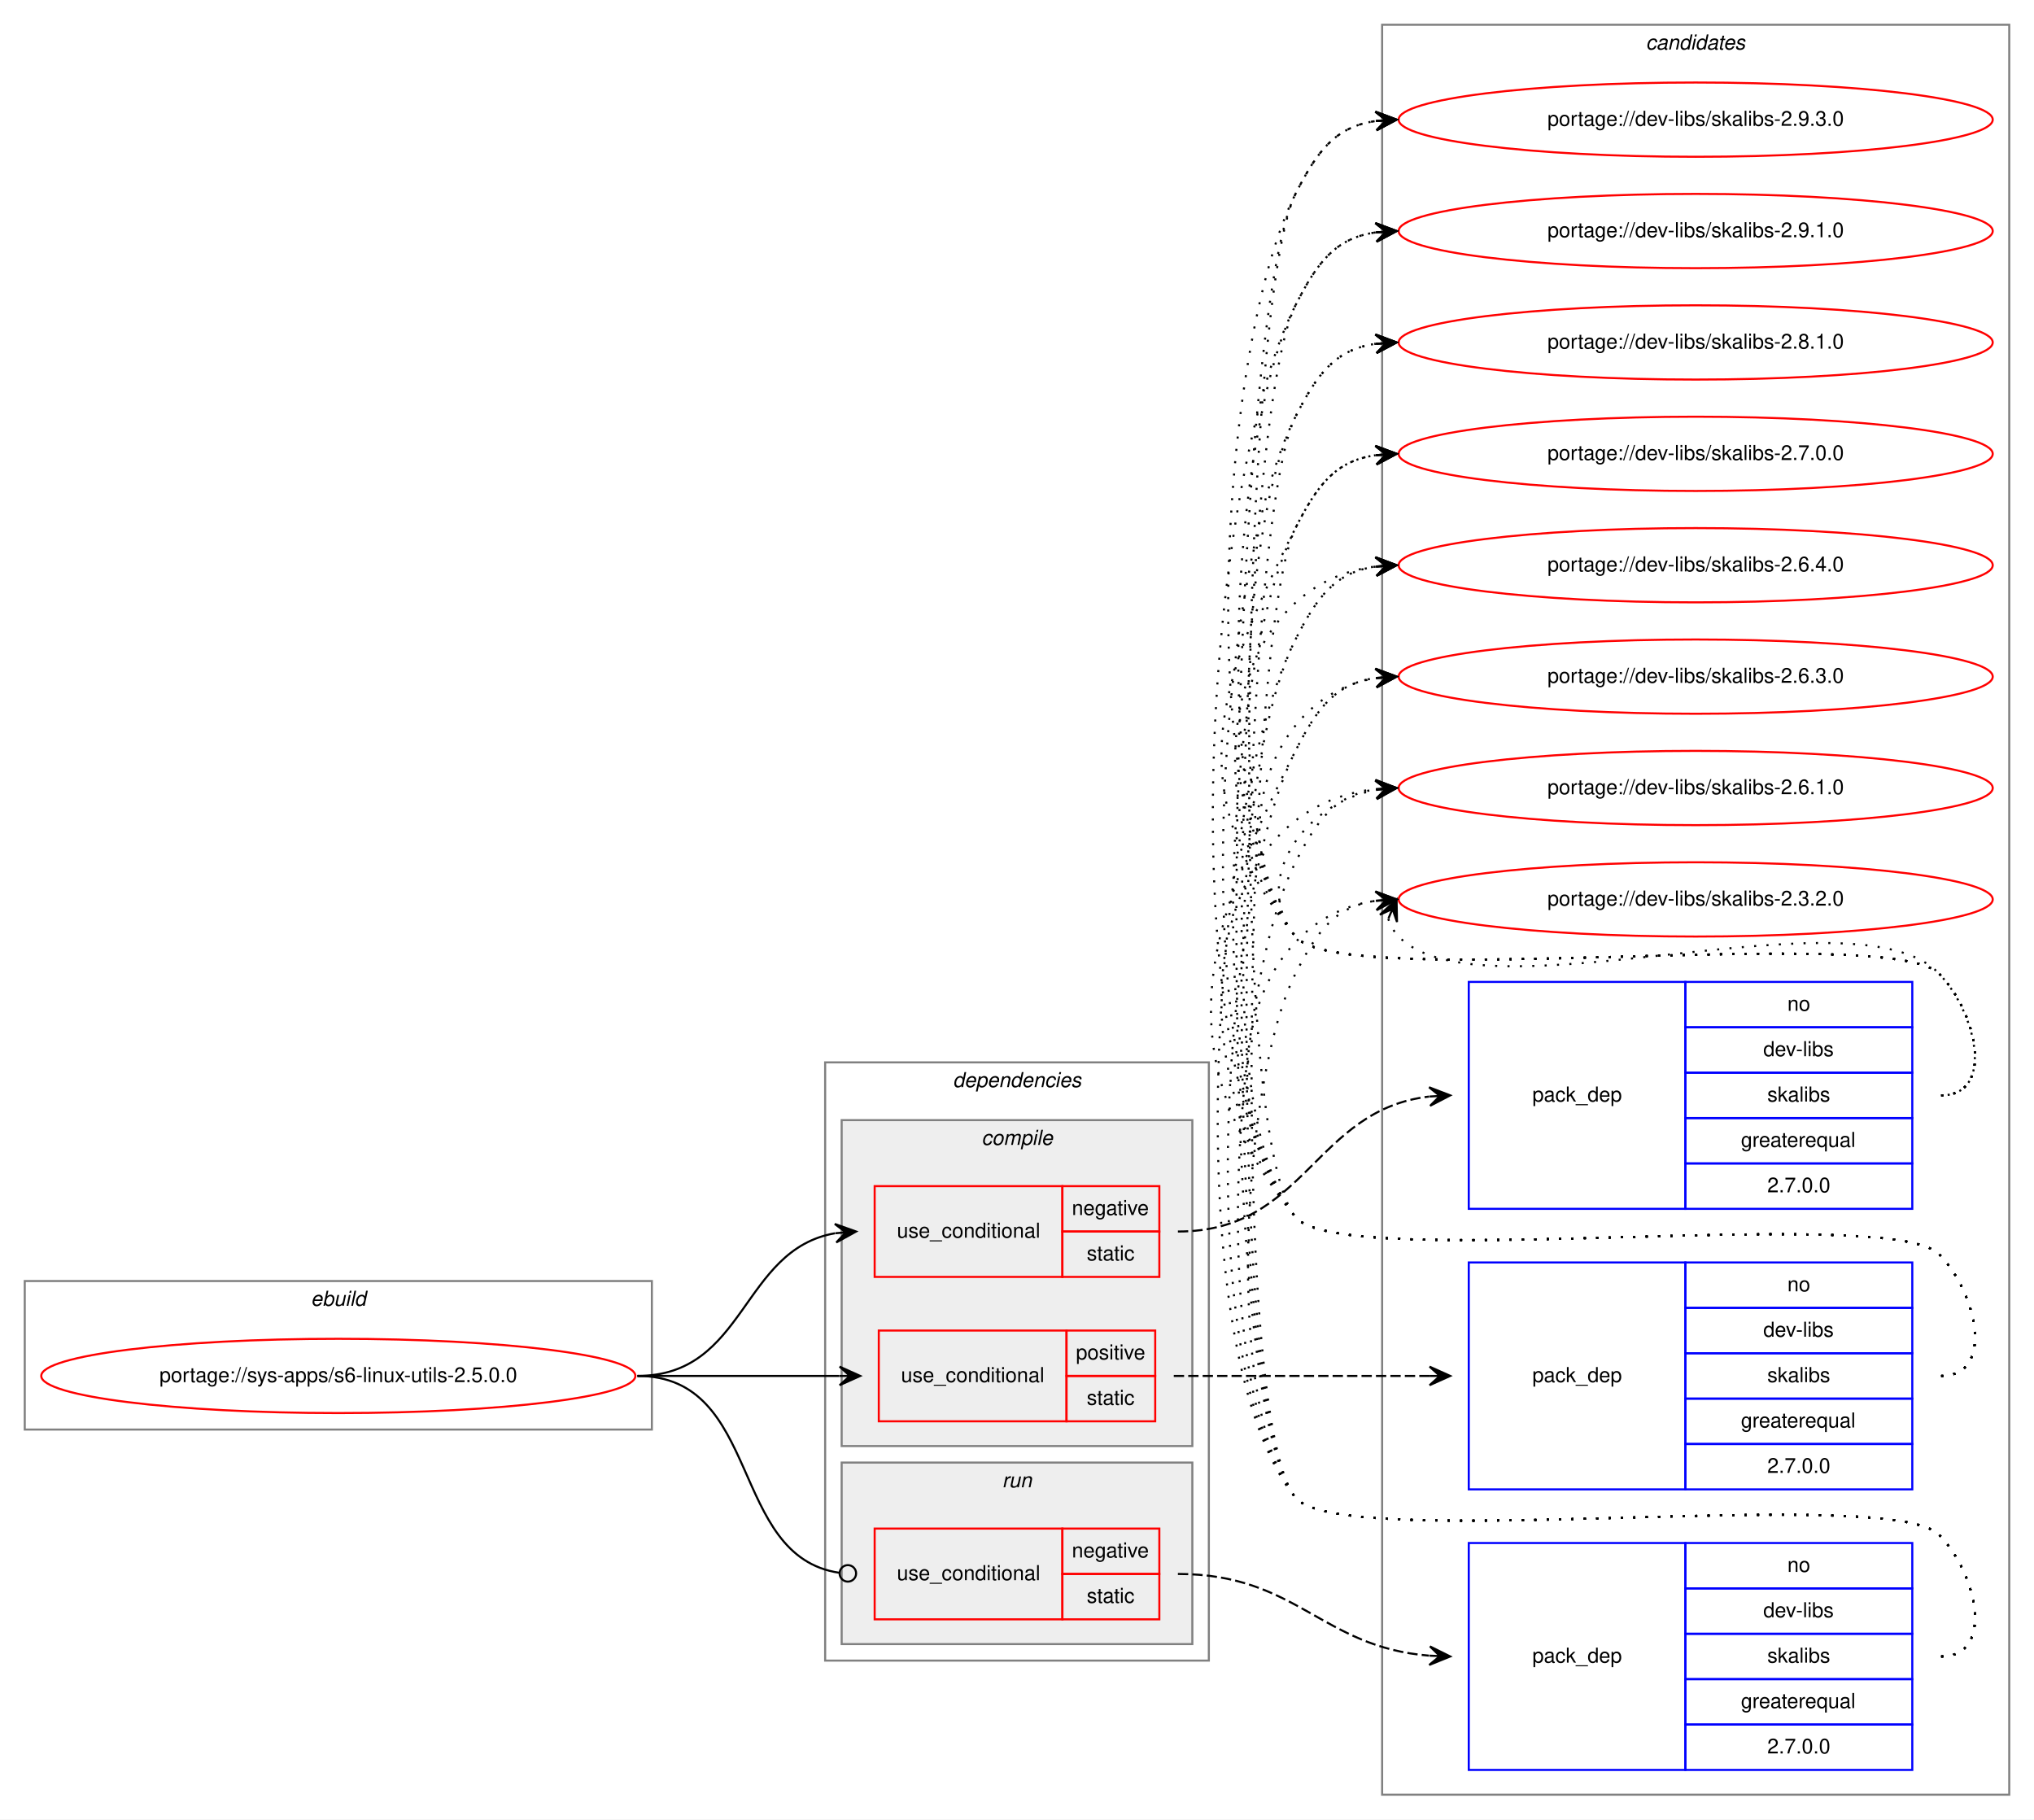
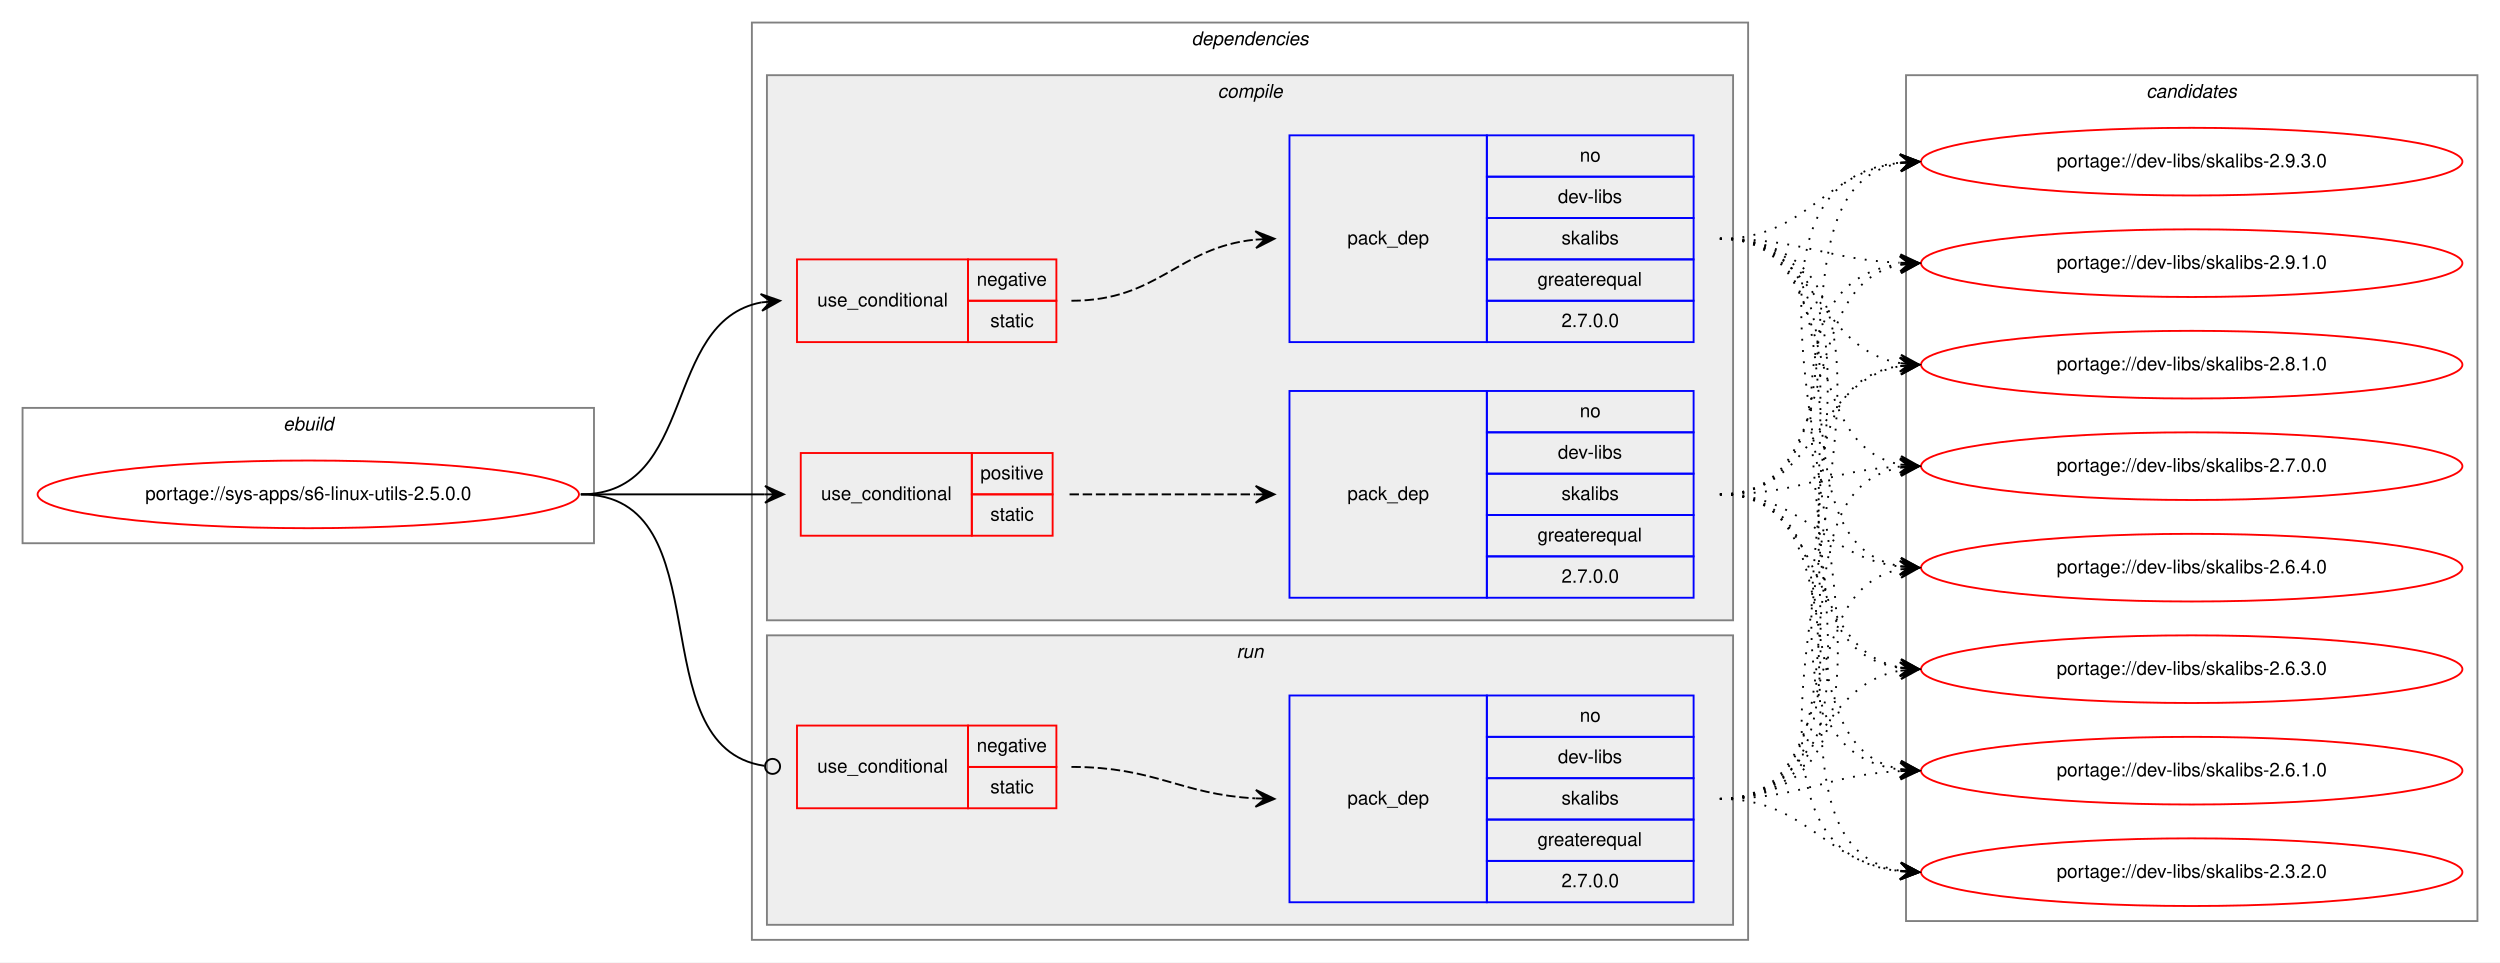
- <svg xmlns="http://www.w3.org/2000/svg" xmlns:xlink="http://www.w3.org/1999/xlink" width="986pt" height="882pt" viewBox="0.00 0.00 986.00 882.00">
-   <g id="graph0" class="graph" transform="scale(1 1) rotate(0) translate(4 878)">
-     <polygon fill="white" stroke="transparent" points="-4,4 -4,-878 982,-878 982,4 -4,4" />
+ <svg xmlns="http://www.w3.org/2000/svg" xmlns:xlink="http://www.w3.org/1999/xlink" width="1330pt" height="512pt" viewBox="0.00 0.00 1330.00 512.00">
+   <g id="graph0" class="graph" transform="scale(1 1) rotate(0) translate(4 508)">
+     <polygon fill="white" stroke="transparent" points="-4,4 -4,-508 1326,-508 1326,4 -4,4" />
+     <g id="clust1" class="cluster">
+       <polygon fill="none" stroke="gray" points="8,-219 8,-291 312,-291 312,-219 8,-219" />
+       <text text-anchor="start" x="146.66" y="-279" font-family="Helvetica,sans-Serif" font-style="italic" font-size="10.00">ebuild</text>
+     </g>
+     <g id="clust2" class="cluster">
+       <polygon fill="none" stroke="gray" points="396,-8 396,-496 926,-496 926,-8 396,-8" />
+       <text text-anchor="start" x="629.88" y="-484" font-family="Helvetica,sans-Serif" font-style="italic" font-size="10.00">dependencies</text>
+     </g>
+     <g id="clust3" class="cluster">
+       <polygon fill="#eeeeee" stroke="gray" points="404,-178 404,-468 918,-468 918,-178 404,-178" />
+       <text text-anchor="start" x="643.78" y="-456" font-family="Helvetica,sans-Serif" font-style="italic" font-size="10.00">compile</text>
+     </g>
+     <g id="clust9" class="cluster">
+       <polygon fill="#eeeeee" stroke="gray" points="404,-16 404,-170 918,-170 918,-16 404,-16" />
+       <text text-anchor="start" x="653.78" y="-158" font-family="Helvetica,sans-Serif" font-style="italic" font-size="10.00">run</text>
+     </g>
    <g id="clust12" class="cluster">
-       <polygon fill="none" stroke="gray" points="666,-8 666,-866 970,-866 970,-8 666,-8" />
-       <text text-anchor="start" x="793.82" y="-854" font-family="Helvetica,sans-Serif" font-style="italic" font-size="10.00">candidates</text>
-     </g>
-     <g id="clust1" class="cluster">
-       <polygon fill="none" stroke="gray" points="8,-185 8,-257 312,-257 312,-185 8,-185" />
-       <text text-anchor="start" x="146.66" y="-245" font-family="Helvetica,sans-Serif" font-style="italic" font-size="10.00">ebuild</text>
-     </g>
-     <g id="clust2" class="cluster">
-       <polygon fill="none" stroke="gray" points="396,-73 396,-363 582,-363 582,-73 396,-73" />
-       <text text-anchor="start" x="457.88" y="-351" font-family="Helvetica,sans-Serif" font-style="italic" font-size="10.00">dependencies</text>
-     </g>
-     <g id="clust3" class="cluster">
-       <polygon fill="#eeeeee" stroke="gray" points="404,-177 404,-335 574,-335 574,-177 404,-177" />
-       <text text-anchor="start" x="471.78" y="-323" font-family="Helvetica,sans-Serif" font-style="italic" font-size="10.00">compile</text>
-     </g>
-     <g id="clust9" class="cluster">
-       <polygon fill="#eeeeee" stroke="gray" points="404,-81 404,-169 574,-169 574,-81 404,-81" />
-       <text text-anchor="start" x="481.78" y="-157" font-family="Helvetica,sans-Serif" font-style="italic" font-size="10.00">run</text>
+       <polygon fill="none" stroke="gray" points="1010,-18 1010,-468 1314,-468 1314,-18 1010,-18" />
+       <text text-anchor="start" x="1137.82" y="-456" font-family="Helvetica,sans-Serif" font-style="italic" font-size="10.00">candidates</text>
    </g>
    <g id="node1" class="node">
      <g id="a_node1">
        <a xlink:href="../sys-apps/s6-linux-utils-2.5.0.0.svg" xlink:title="portage://sys-apps/s6-linux-utils-2.5.0.0">
-           <ellipse fill="none" stroke="red" cx="160" cy="-211" rx="144" ry="18" />
-           <text text-anchor="middle" x="160" y="-208" font-family="Helvetica,sans-Serif" font-size="10.00">portage://sys-apps/s6-linux-utils-2.5.0.0</text>
+           <ellipse fill="none" stroke="red" cx="160" cy="-245" rx="144" ry="18" />
+           <text text-anchor="middle" x="160" y="-242" font-family="Helvetica,sans-Serif" font-size="10.00">portage://sys-apps/s6-linux-utils-2.5.0.0</text>
        </a>
      </g>
    </g>
    <g id="node2" class="node">
-       <polygon fill="none" stroke="red" points="420,-259 420,-303 511,-303 511,-259 420,-259" />
-       <text text-anchor="start" x="430.77" y="-278" font-family="Helvetica,sans-Serif" font-size="10.00">use_conditional</text>
-       <polygon fill="none" stroke="red" points="511,-281 511,-303 558,-303 558,-281 511,-281" />
-       <text text-anchor="start" x="515.6" y="-289" font-family="Helvetica,sans-Serif" font-size="10.00">negative</text>
-       <polygon fill="none" stroke="red" points="511,-259 511,-281 558,-281 558,-259 511,-259" />
-       <text text-anchor="start" x="522.83" y="-267" font-family="Helvetica,sans-Serif" font-size="10.00">static</text>
+       <polygon fill="none" stroke="red" points="420,-326 420,-370 511,-370 511,-326 420,-326" />
+       <text text-anchor="start" x="430.77" y="-345" font-family="Helvetica,sans-Serif" font-size="10.00">use_conditional</text>
+       <polygon fill="none" stroke="red" points="511,-348 511,-370 558,-370 558,-348 511,-348" />
+       <text text-anchor="start" x="515.6" y="-356" font-family="Helvetica,sans-Serif" font-size="10.00">negative</text>
+       <polygon fill="none" stroke="red" points="511,-326 511,-348 558,-348 558,-326 511,-326" />
+       <text text-anchor="start" x="522.83" y="-334" font-family="Helvetica,sans-Serif" font-size="10.00">static</text>
    </g>
    <g id="edge2" class="edge">
-       <path fill="none" stroke="black" d="M305,-211C357.82,-211 355.17,-272.27 400.84,-280.17" />
-       <polygon fill="black" stroke="black" points="411,-281 400.67,-284.67 406.02,-280.59 401.03,-280.18 401.03,-280.18 401.03,-280.18 406.02,-280.59 401.4,-275.7 411,-281 411,-281" />
+       <path fill="none" stroke="black" d="M305,-245C367.1,-245 347.81,-337.04 401.01,-347.11" />
+       <polygon fill="black" stroke="black" points="411,-348 400.64,-351.59 406.02,-347.56 401.04,-347.11 401.04,-347.11 401.04,-347.11 406.02,-347.56 401.44,-342.63 411,-348 411,-348" />
    </g>
    <g id="node4" class="node">
-       <polygon fill="none" stroke="red" points="422,-189 422,-233 513,-233 513,-189 422,-189" />
-       <text text-anchor="start" x="432.77" y="-208" font-family="Helvetica,sans-Serif" font-size="10.00">use_conditional</text>
-       <polygon fill="none" stroke="red" points="513,-211 513,-233 556,-233 556,-211 513,-211" />
-       <text text-anchor="start" x="517.55" y="-219" font-family="Helvetica,sans-Serif" font-size="10.00">positive</text>
-       <polygon fill="none" stroke="red" points="513,-189 513,-211 556,-211 556,-189 513,-189" />
-       <text text-anchor="start" x="522.83" y="-197" font-family="Helvetica,sans-Serif" font-size="10.00">static</text>
+       <polygon fill="none" stroke="red" points="422,-223 422,-267 513,-267 513,-223 422,-223" />
+       <text text-anchor="start" x="432.77" y="-242" font-family="Helvetica,sans-Serif" font-size="10.00">use_conditional</text>
+       <polygon fill="none" stroke="red" points="513,-245 513,-267 556,-267 556,-245 513,-245" />
+       <text text-anchor="start" x="517.55" y="-253" font-family="Helvetica,sans-Serif" font-size="10.00">positive</text>
+       <polygon fill="none" stroke="red" points="513,-223 513,-245 556,-245 556,-223 513,-223" />
+       <text text-anchor="start" x="522.83" y="-231" font-family="Helvetica,sans-Serif" font-size="10.00">static</text>
    </g>
    <g id="edge4" class="edge">
-       <path fill="none" stroke="black" d="M305,-211C349.44,-211 363.02,-211 402.88,-211" />
-       <polygon fill="black" stroke="black" points="413,-211 403,-215.5 408,-211 403,-211 403,-211 403,-211 408,-211 403,-206.5 413,-211 413,-211" />
+       <path fill="none" stroke="black" d="M305,-245C349.44,-245 363.02,-245 402.88,-245" />
+       <polygon fill="black" stroke="black" points="413,-245 403,-249.5 408,-245 403,-245 403,-245 403,-245 408,-245 403,-240.5 413,-245 413,-245" />
    </g>
    <g id="node6" class="node">
-       <polygon fill="none" stroke="red" points="420,-93 420,-137 511,-137 511,-93 420,-93" />
-       <text text-anchor="start" x="430.77" y="-112" font-family="Helvetica,sans-Serif" font-size="10.00">use_conditional</text>
-       <polygon fill="none" stroke="red" points="511,-115 511,-137 558,-137 558,-115 511,-115" />
-       <text text-anchor="start" x="515.6" y="-123" font-family="Helvetica,sans-Serif" font-size="10.00">negative</text>
-       <polygon fill="none" stroke="red" points="511,-93 511,-115 558,-115 558,-93 511,-93" />
-       <text text-anchor="start" x="522.83" y="-101" font-family="Helvetica,sans-Serif" font-size="10.00">static</text>
+       <polygon fill="none" stroke="red" points="420,-78 420,-122 511,-122 511,-78 420,-78" />
+       <text text-anchor="start" x="430.77" y="-97" font-family="Helvetica,sans-Serif" font-size="10.00">use_conditional</text>
+       <polygon fill="none" stroke="red" points="511,-100 511,-122 558,-122 558,-100 511,-100" />
+       <text text-anchor="start" x="515.6" y="-108" font-family="Helvetica,sans-Serif" font-size="10.00">negative</text>
+       <polygon fill="none" stroke="red" points="511,-78 511,-100 558,-100 558,-78 511,-78" />
+       <text text-anchor="start" x="522.83" y="-86" font-family="Helvetica,sans-Serif" font-size="10.00">static</text>
    </g>
    <g id="edge6" class="edge">
-       <path fill="none" stroke="black" d="M305,-211C365.7,-211 349.17,-123.43 402.93,-115.56" />
-       <ellipse fill="none" stroke="black" cx="407.01" cy="-115.28" rx="4" ry="4" />
+       <path fill="none" stroke="black" d="M305,-245C381.87,-245 334.97,-110.56 402.65,-100.58" />
+       <ellipse fill="none" stroke="black" cx="407.01" cy="-100.28" rx="4" ry="4" />
    </g>
    <g id="node3" class="node">
-       <polygon fill="none" stroke="blue" points="708,-292 708,-402 813,-402 813,-292 708,-292" />
-       <text text-anchor="start" x="738.82" y="-344" font-family="Helvetica,sans-Serif" font-size="10.00">pack_dep</text>
-       <polygon fill="none" stroke="blue" points="813,-380 813,-402 923,-402 923,-380 813,-380" />
-       <text text-anchor="start" x="862.44" y="-388" font-family="Helvetica,sans-Serif" font-size="10.00">no</text>
-       <polygon fill="none" stroke="blue" points="813,-358 813,-380 923,-380 923,-358 813,-358" />
-       <text text-anchor="start" x="850.78" y="-366" font-family="Helvetica,sans-Serif" font-size="10.00">dev-libs</text>
-       <polygon fill="none" stroke="blue" points="813,-336 813,-358 923,-358 923,-336 813,-336" />
-       <text text-anchor="start" x="852.72" y="-344" font-family="Helvetica,sans-Serif" font-size="10.00">skalibs</text>
-       <polygon fill="none" stroke="blue" points="813,-314 813,-336 923,-336 923,-314 813,-314" />
-       <text text-anchor="start" x="839.94" y="-322" font-family="Helvetica,sans-Serif" font-size="10.00">greaterequal</text>
-       <polygon fill="none" stroke="blue" points="813,-292 813,-314 923,-314 923,-292 813,-292" />
-       <text text-anchor="start" x="852.71" y="-300" font-family="Helvetica,sans-Serif" font-size="10.00">2.7.0.0</text>
+       <polygon fill="none" stroke="blue" points="682,-326 682,-436 787,-436 787,-326 682,-326" />
+       <text text-anchor="start" x="712.82" y="-378" font-family="Helvetica,sans-Serif" font-size="10.00">pack_dep</text>
+       <polygon fill="none" stroke="blue" points="787,-414 787,-436 897,-436 897,-414 787,-414" />
+       <text text-anchor="start" x="836.44" y="-422" font-family="Helvetica,sans-Serif" font-size="10.00">no</text>
+       <polygon fill="none" stroke="blue" points="787,-392 787,-414 897,-414 897,-392 787,-392" />
+       <text text-anchor="start" x="824.78" y="-400" font-family="Helvetica,sans-Serif" font-size="10.00">dev-libs</text>
+       <polygon fill="none" stroke="blue" points="787,-370 787,-392 897,-392 897,-370 787,-370" />
+       <text text-anchor="start" x="826.72" y="-378" font-family="Helvetica,sans-Serif" font-size="10.00">skalibs</text>
+       <polygon fill="none" stroke="blue" points="787,-348 787,-370 897,-370 897,-348 787,-348" />
+       <text text-anchor="start" x="813.94" y="-356" font-family="Helvetica,sans-Serif" font-size="10.00">greaterequal</text>
+       <polygon fill="none" stroke="blue" points="787,-326 787,-348 897,-348 897,-326 787,-326" />
+       <text text-anchor="start" x="826.71" y="-334" font-family="Helvetica,sans-Serif" font-size="10.00">2.7.0.0</text>
    </g>
    <g id="edge1" class="edge">
-       <path fill="none" stroke="black" stroke-dasharray="5,2" d="M567,-281C629,-281 633.13,-339.98 688.8,-346.43" />
-       <polygon fill="black" stroke="black" points="699,-347 688.76,-350.93 694.01,-346.72 689.02,-346.44 689.02,-346.44 689.02,-346.44 694.01,-346.72 689.27,-341.95 699,-347 699,-347" />
+       <path fill="none" stroke="black" stroke-dasharray="5,2" d="M566,-348C612.56,-348 622.49,-376.4 663.75,-380.51" />
+       <polygon fill="black" stroke="black" points="674,-381 663.8,-385.02 669.01,-380.76 664.01,-380.52 664.01,-380.52 664.01,-380.52 669.01,-380.76 664.23,-376.03 674,-381 674,-381" />
    </g>
    <g id="node8" class="node">
      <g id="a_node8">
        <a xlink:href="../dev-libs/skalibs-2.9.3.0.svg" xlink:title="portage://dev-libs/skalibs-2.9.3.0">
-           <ellipse fill="none" stroke="red" cx="818" cy="-820" rx="144" ry="18" />
-           <text text-anchor="middle" x="818" y="-817" font-family="Helvetica,sans-Serif" font-size="10.00">portage://dev-libs/skalibs-2.9.3.0</text>
+           <ellipse fill="none" stroke="red" cx="1162" cy="-422" rx="144" ry="18" />
+           <text text-anchor="middle" x="1162" y="-419" font-family="Helvetica,sans-Serif" font-size="10.00">portage://dev-libs/skalibs-2.9.3.0</text>
        </a>
      </g>
    </g>
    <g id="edge7" class="edge">
-       <path fill="none" stroke="black" stroke-dasharray="1,5" d="M937,-347C963.23,-347 954.39,-387.3 936,-406 911.65,-430.75 645.83,-397 624,-424 573.71,-486.21 587.87,-712.62 624,-784 634.54,-804.81 643.26,-816.52 662.83,-819.33" />
-       <polygon fill="black" stroke="black" points="673,-820 662.73,-823.84 668.01,-819.67 663.02,-819.34 663.02,-819.34 663.02,-819.34 668.01,-819.67 663.32,-814.85 673,-820 673,-820" />
+       <path fill="none" stroke="black" stroke-dasharray="1,5" d="M911,-381C957.96,-381 965.56,-416.44 1006.99,-421.42" />
+       <polygon fill="black" stroke="black" points="1017,-422 1006.76,-425.91 1012.01,-421.71 1007.02,-421.42 1007.02,-421.42 1007.02,-421.42 1012.01,-421.71 1007.28,-416.93 1017,-422 1017,-422" />
    </g>
    <g id="node9" class="node">
      <g id="a_node9">
        <a xlink:href="../dev-libs/skalibs-2.9.1.0.svg" xlink:title="portage://dev-libs/skalibs-2.9.1.0">
-           <ellipse fill="none" stroke="red" cx="818" cy="-766" rx="144" ry="18" />
-           <text text-anchor="middle" x="818" y="-763" font-family="Helvetica,sans-Serif" font-size="10.00">portage://dev-libs/skalibs-2.9.1.0</text>
+           <ellipse fill="none" stroke="red" cx="1162" cy="-368" rx="144" ry="18" />
+           <text text-anchor="middle" x="1162" y="-365" font-family="Helvetica,sans-Serif" font-size="10.00">portage://dev-libs/skalibs-2.9.1.0</text>
        </a>
      </g>
    </g>
    <g id="edge8" class="edge">
-       <path fill="none" stroke="black" stroke-dasharray="1,5" d="M937,-347C963.23,-347 954.39,-387.3 936,-406 911.65,-430.75 645.83,-397 624,-424 581.25,-476.88 593.29,-669.33 624,-730 634.54,-750.81 643.26,-762.52 662.83,-765.33" />
-       <polygon fill="black" stroke="black" points="673,-766 662.73,-769.84 668.01,-765.67 663.02,-765.34 663.02,-765.34 663.02,-765.34 668.01,-765.67 663.32,-760.85 673,-766 673,-766" />
+       <path fill="none" stroke="black" stroke-dasharray="1,5" d="M911,-381C954.76,-381 967.58,-369.95 1006.51,-368.23" />
+       <polygon fill="black" stroke="black" points="1017,-368 1007.1,-372.71 1012,-368.11 1007,-368.22 1007,-368.22 1007,-368.22 1012,-368.11 1006.91,-363.72 1017,-368 1017,-368" />
    </g>
    <g id="node10" class="node">
      <g id="a_node10">
        <a xlink:href="../dev-libs/skalibs-2.8.1.0.svg" xlink:title="portage://dev-libs/skalibs-2.8.1.0">
-           <ellipse fill="none" stroke="red" cx="818" cy="-712" rx="144" ry="18" />
-           <text text-anchor="middle" x="818" y="-709" font-family="Helvetica,sans-Serif" font-size="10.00">portage://dev-libs/skalibs-2.8.1.0</text>
+           <ellipse fill="none" stroke="red" cx="1162" cy="-314" rx="144" ry="18" />
+           <text text-anchor="middle" x="1162" y="-311" font-family="Helvetica,sans-Serif" font-size="10.00">portage://dev-libs/skalibs-2.8.1.0</text>
        </a>
      </g>
    </g>
    <g id="edge9" class="edge">
-       <path fill="none" stroke="black" stroke-dasharray="1,5" d="M937,-347C963.23,-347 954.39,-387.3 936,-406 911.65,-430.75 645.83,-397 624,-424 588.79,-467.55 598.71,-626.04 624,-676 634.54,-696.81 643.26,-708.52 662.83,-711.33" />
-       <polygon fill="black" stroke="black" points="673,-712 662.73,-715.84 668.01,-711.67 663.02,-711.34 663.02,-711.34 663.02,-711.34 668.01,-711.67 663.32,-706.85 673,-712 673,-712" />
+       <path fill="none" stroke="black" stroke-dasharray="1,5" d="M911,-381C963.14,-381 961.72,-322.36 1006.95,-314.8" />
+       <polygon fill="black" stroke="black" points="1017,-314 1007.39,-319.28 1012.02,-314.4 1007.03,-314.79 1007.03,-314.79 1007.03,-314.79 1012.02,-314.4 1006.67,-310.31 1017,-314 1017,-314" />
    </g>
    <g id="node11" class="node">
      <g id="a_node11">
        <a xlink:href="../dev-libs/skalibs-2.7.0.0.svg" xlink:title="portage://dev-libs/skalibs-2.7.0.0">
-           <ellipse fill="none" stroke="red" cx="818" cy="-658" rx="144" ry="18" />
-           <text text-anchor="middle" x="818" y="-655" font-family="Helvetica,sans-Serif" font-size="10.00">portage://dev-libs/skalibs-2.7.0.0</text>
+           <ellipse fill="none" stroke="red" cx="1162" cy="-260" rx="144" ry="18" />
+           <text text-anchor="middle" x="1162" y="-257" font-family="Helvetica,sans-Serif" font-size="10.00">portage://dev-libs/skalibs-2.7.0.0</text>
        </a>
      </g>
    </g>
    <g id="edge10" class="edge">
-       <path fill="none" stroke="black" stroke-dasharray="1,5" d="M937,-347C963.23,-347 954.39,-387.3 936,-406 911.65,-430.75 645.83,-397 624,-424 568.68,-492.43 584.26,-543.49 624,-622 634.54,-642.81 643.26,-654.52 662.83,-657.33" />
-       <polygon fill="black" stroke="black" points="673,-658 662.73,-661.84 668.01,-657.67 663.02,-657.34 663.02,-657.34 663.02,-657.34 668.01,-657.67 663.32,-652.85 673,-658 673,-658" />
+       <path fill="none" stroke="black" stroke-dasharray="1,5" d="M911,-381C978.86,-381 948.98,-271.98 1006.92,-260.9" />
+       <polygon fill="black" stroke="black" points="1017,-260 1007.44,-265.38 1012.02,-260.45 1007.04,-260.89 1007.04,-260.89 1007.04,-260.89 1012.02,-260.45 1006.64,-256.41 1017,-260 1017,-260" />
    </g>
    <g id="node12" class="node">
      <g id="a_node12">
        <a xlink:href="../dev-libs/skalibs-2.6.4.0.svg" xlink:title="portage://dev-libs/skalibs-2.6.4.0">
-           <ellipse fill="none" stroke="red" cx="818" cy="-604" rx="144" ry="18" />
-           <text text-anchor="middle" x="818" y="-601" font-family="Helvetica,sans-Serif" font-size="10.00">portage://dev-libs/skalibs-2.6.4.0</text>
+           <ellipse fill="none" stroke="red" cx="1162" cy="-206" rx="144" ry="18" />
+           <text text-anchor="middle" x="1162" y="-203" font-family="Helvetica,sans-Serif" font-size="10.00">portage://dev-libs/skalibs-2.6.4.0</text>
        </a>
      </g>
    </g>
    <g id="edge11" class="edge">
-       <path fill="none" stroke="black" stroke-dasharray="1,5" d="M937,-347C963.23,-347 954.39,-387.3 936,-406 911.65,-430.75 645.83,-397 624,-424 574.12,-485.71 588.65,-594.17 662.67,-603.37" />
-       <polygon fill="black" stroke="black" points="673,-604 662.75,-607.89 668.01,-603.7 663.02,-603.39 663.02,-603.39 663.02,-603.39 668.01,-603.7 663.29,-598.9 673,-604 673,-604" />
+       <path fill="none" stroke="black" stroke-dasharray="1,5" d="M911,-381C998.2,-381 932.01,-220.06 1006.63,-206.86" />
+       <polygon fill="black" stroke="black" points="1017,-206 1007.41,-211.31 1012.02,-206.41 1007.03,-206.83 1007.03,-206.83 1007.03,-206.83 1012.02,-206.41 1006.66,-202.34 1017,-206 1017,-206" />
    </g>
    <g id="node13" class="node">
      <g id="a_node13">
        <a xlink:href="../dev-libs/skalibs-2.6.3.0.svg" xlink:title="portage://dev-libs/skalibs-2.6.3.0">
-           <ellipse fill="none" stroke="red" cx="818" cy="-550" rx="144" ry="18" />
-           <text text-anchor="middle" x="818" y="-547" font-family="Helvetica,sans-Serif" font-size="10.00">portage://dev-libs/skalibs-2.6.3.0</text>
+           <ellipse fill="none" stroke="red" cx="1162" cy="-152" rx="144" ry="18" />
+           <text text-anchor="middle" x="1162" y="-149" font-family="Helvetica,sans-Serif" font-size="10.00">portage://dev-libs/skalibs-2.6.3.0</text>
        </a>
      </g>
    </g>
    <g id="edge12" class="edge">
-       <path fill="none" stroke="black" stroke-dasharray="1,5" d="M937,-347C963.23,-347 954.39,-387.3 936,-406 911.65,-430.75 645.83,-397 624,-424 588.44,-467.99 610.01,-540.82 662.79,-549.21" />
-       <polygon fill="black" stroke="black" points="673,-550 662.68,-553.71 668.02,-549.61 663.03,-549.22 663.03,-549.22 663.03,-549.22 668.02,-549.61 663.38,-544.74 673,-550 673,-550" />
+       <path fill="none" stroke="black" stroke-dasharray="1,5" d="M911,-381C1019.54,-381 912.23,-166.52 1006.86,-152.7" />
+       <polygon fill="black" stroke="black" points="1017,-152 1007.33,-157.18 1012.01,-152.34 1007.02,-152.69 1007.02,-152.69 1007.02,-152.69 1012.01,-152.34 1006.71,-148.2 1017,-152 1017,-152" />
    </g>
    <g id="node14" class="node">
      <g id="a_node14">
        <a xlink:href="../dev-libs/skalibs-2.6.1.0.svg" xlink:title="portage://dev-libs/skalibs-2.6.1.0">
-           <ellipse fill="none" stroke="red" cx="818" cy="-496" rx="144" ry="18" />
-           <text text-anchor="middle" x="818" y="-493" font-family="Helvetica,sans-Serif" font-size="10.00">portage://dev-libs/skalibs-2.6.1.0</text>
+           <ellipse fill="none" stroke="red" cx="1162" cy="-98" rx="144" ry="18" />
+           <text text-anchor="middle" x="1162" y="-95" font-family="Helvetica,sans-Serif" font-size="10.00">portage://dev-libs/skalibs-2.6.1.0</text>
        </a>
      </g>
    </g>
    <g id="edge13" class="edge">
-       <path fill="none" stroke="black" stroke-dasharray="1,5" d="M937,-347C963.23,-347 954.39,-387.3 936,-406 911.65,-430.75 645.83,-397 624,-424 601.85,-451.4 628.55,-488.57 662.71,-495.02" />
-       <polygon fill="black" stroke="black" points="673,-496 662.62,-499.54 668.02,-495.53 663.04,-495.06 663.04,-495.06 663.04,-495.06 668.02,-495.53 663.47,-490.58 673,-496 673,-496" />
+       <path fill="none" stroke="black" stroke-dasharray="1,5" d="M911,-381C1041.77,-381 891.06,-112.73 1006.98,-98.58" />
+       <polygon fill="black" stroke="black" points="1017,-98 1007.28,-103.07 1012.01,-98.29 1007.02,-98.58 1007.02,-98.58 1007.02,-98.58 1012.01,-98.29 1006.76,-94.09 1017,-98 1017,-98" />
    </g>
    <g id="node15" class="node">
      <g id="a_node15">
        <a xlink:href="../dev-libs/skalibs-2.3.2.0.svg" xlink:title="portage://dev-libs/skalibs-2.3.2.0">
-           <ellipse fill="none" stroke="red" cx="818" cy="-442" rx="144" ry="18" />
-           <text text-anchor="middle" x="818" y="-439" font-family="Helvetica,sans-Serif" font-size="10.00">portage://dev-libs/skalibs-2.3.2.0</text>
+           <ellipse fill="none" stroke="red" cx="1162" cy="-44" rx="144" ry="18" />
+           <text text-anchor="middle" x="1162" y="-41" font-family="Helvetica,sans-Serif" font-size="10.00">portage://dev-libs/skalibs-2.3.2.0</text>
        </a>
      </g>
    </g>
    <g id="edge14" class="edge">
-       <path fill="none" stroke="black" stroke-dasharray="1,5" d="M668.98,-432.58C669.95,-429.46 671.8,-426.23 674,-424 715,-382.46 895.81,-448.32 936,-406 954.06,-386.98 963.23,-347 937,-347" />
-       <polygon fill="black" stroke="black" points="673,-442 664.94,-434.57 671.04,-437.4 669.07,-432.8 669.07,-432.8 669.07,-432.8 671.04,-437.4 673.21,-431.04 673,-442 673,-442" />
+       <path fill="none" stroke="black" stroke-dasharray="1,5" d="M911,-381C1064.49,-381 869.15,-58.97 1006.96,-44.5" />
+       <polygon fill="black" stroke="black" points="1017,-44 1007.24,-48.99 1012.01,-44.25 1007.01,-44.5 1007.01,-44.5 1007.01,-44.5 1012.01,-44.25 1006.79,-40.01 1017,-44 1017,-44" />
    </g>
    <g id="node5" class="node">
-       <polygon fill="none" stroke="blue" points="708,-156 708,-266 813,-266 813,-156 708,-156" />
-       <text text-anchor="start" x="738.82" y="-208" font-family="Helvetica,sans-Serif" font-size="10.00">pack_dep</text>
-       <polygon fill="none" stroke="blue" points="813,-244 813,-266 923,-266 923,-244 813,-244" />
-       <text text-anchor="start" x="862.44" y="-252" font-family="Helvetica,sans-Serif" font-size="10.00">no</text>
-       <polygon fill="none" stroke="blue" points="813,-222 813,-244 923,-244 923,-222 813,-222" />
-       <text text-anchor="start" x="850.78" y="-230" font-family="Helvetica,sans-Serif" font-size="10.00">dev-libs</text>
-       <polygon fill="none" stroke="blue" points="813,-200 813,-222 923,-222 923,-200 813,-200" />
-       <text text-anchor="start" x="852.72" y="-208" font-family="Helvetica,sans-Serif" font-size="10.00">skalibs</text>
-       <polygon fill="none" stroke="blue" points="813,-178 813,-200 923,-200 923,-178 813,-178" />
-       <text text-anchor="start" x="839.94" y="-186" font-family="Helvetica,sans-Serif" font-size="10.00">greaterequal</text>
-       <polygon fill="none" stroke="blue" points="813,-156 813,-178 923,-178 923,-156 813,-156" />
-       <text text-anchor="start" x="852.71" y="-164" font-family="Helvetica,sans-Serif" font-size="10.00">2.7.0.0</text>
+       <polygon fill="none" stroke="blue" points="682,-190 682,-300 787,-300 787,-190 682,-190" />
+       <text text-anchor="start" x="712.82" y="-242" font-family="Helvetica,sans-Serif" font-size="10.00">pack_dep</text>
+       <polygon fill="none" stroke="blue" points="787,-278 787,-300 897,-300 897,-278 787,-278" />
+       <text text-anchor="start" x="836.44" y="-286" font-family="Helvetica,sans-Serif" font-size="10.00">no</text>
+       <polygon fill="none" stroke="blue" points="787,-256 787,-278 897,-278 897,-256 787,-256" />
+       <text text-anchor="start" x="824.78" y="-264" font-family="Helvetica,sans-Serif" font-size="10.00">dev-libs</text>
+       <polygon fill="none" stroke="blue" points="787,-234 787,-256 897,-256 897,-234 787,-234" />
+       <text text-anchor="start" x="826.72" y="-242" font-family="Helvetica,sans-Serif" font-size="10.00">skalibs</text>
+       <polygon fill="none" stroke="blue" points="787,-212 787,-234 897,-234 897,-212 787,-212" />
+       <text text-anchor="start" x="813.94" y="-220" font-family="Helvetica,sans-Serif" font-size="10.00">greaterequal</text>
+       <polygon fill="none" stroke="blue" points="787,-190 787,-212 897,-212 897,-190 787,-190" />
+       <text text-anchor="start" x="826.71" y="-198" font-family="Helvetica,sans-Serif" font-size="10.00">2.7.0.0</text>
    </g>
    <g id="edge3" class="edge">
-       <path fill="none" stroke="black" stroke-dasharray="5,2" d="M565,-211C621.07,-211 637.55,-211 688.97,-211" />
-       <polygon fill="black" stroke="black" points="699,-211 689,-215.5 694,-211 689,-211 689,-211 689,-211 694,-211 689,-206.5 699,-211 699,-211" />
+       <path fill="none" stroke="black" stroke-dasharray="5,2" d="M565,-245C609.85,-245 623.56,-245 663.78,-245" />
+       <polygon fill="black" stroke="black" points="674,-245 664,-249.5 669,-245 664,-245 664,-245 664,-245 669,-245 664,-240.5 674,-245 674,-245" />
    </g>
    <g id="edge15" class="edge">
-       <path fill="none" stroke="black" stroke-dasharray="1,5" d="M937,-211C963.23,-211 954.39,-251.3 936,-270 911.65,-294.75 645.83,-261 624,-288 589.35,-330.86 599.11,-734.83 624,-784 634.54,-804.81 643.26,-816.52 662.83,-819.33" />
-       <polygon fill="black" stroke="black" points="673,-820 662.73,-823.84 668.01,-819.67 663.02,-819.34 663.02,-819.34 663.02,-819.34 668.01,-819.67 663.32,-814.85 673,-820 673,-820" />
+       <path fill="none" stroke="black" stroke-dasharray="1,5" d="M911,-245C999.11,-245 931.09,-408.44 1007.01,-421.21" />
+       <polygon fill="black" stroke="black" points="1017,-422 1006.68,-425.7 1012.02,-421.61 1007.03,-421.21 1007.03,-421.21 1007.03,-421.21 1012.02,-421.61 1007.39,-416.73 1017,-422 1017,-422" />
    </g>
    <g id="edge16" class="edge">
-       <path fill="none" stroke="black" stroke-dasharray="1,5" d="M937,-211C963.23,-211 954.39,-251.3 936,-270 911.65,-294.75 645.83,-261 624,-288 562.25,-364.38 579.64,-642.37 624,-730 634.54,-750.81 643.26,-762.52 662.83,-765.33" />
-       <polygon fill="black" stroke="black" points="673,-766 662.73,-769.84 668.01,-765.67 663.02,-765.34 663.02,-765.34 663.02,-765.34 668.01,-765.67 663.32,-760.85 673,-766 673,-766" />
+       <path fill="none" stroke="black" stroke-dasharray="1,5" d="M911,-245C979.5,-245 948.44,-355.82 1006.83,-367.08" />
+       <polygon fill="black" stroke="black" points="1017,-368 1006.64,-371.58 1012.02,-367.55 1007.04,-367.1 1007.04,-367.1 1007.04,-367.1 1012.02,-367.55 1007.45,-362.62 1017,-368 1017,-368" />
    </g>
    <g id="edge17" class="edge">
-       <path fill="none" stroke="black" stroke-dasharray="1,5" d="M937,-211C963.23,-211 954.39,-251.3 936,-270 911.65,-294.75 645.83,-261 624,-288 569.79,-355.05 585.06,-599.07 624,-676 634.54,-696.81 643.26,-708.52 662.83,-711.33" />
-       <polygon fill="black" stroke="black" points="673,-712 662.73,-715.84 668.01,-711.67 663.02,-711.34 663.02,-711.34 663.02,-711.34 668.01,-711.67 663.32,-706.85 673,-712 673,-712" />
+       <path fill="none" stroke="black" stroke-dasharray="1,5" d="M911,-245C963.59,-245 961.36,-305.39 1006.88,-313.18" />
+       <polygon fill="black" stroke="black" points="1017,-314 1006.67,-317.67 1012.02,-313.59 1007.03,-313.19 1007.03,-313.19 1007.03,-313.19 1012.02,-313.59 1007.4,-308.7 1017,-314 1017,-314" />
    </g>
    <g id="edge18" class="edge">
-       <path fill="none" stroke="black" stroke-dasharray="1,5" d="M937,-211C963.23,-211 954.39,-251.3 936,-270 911.65,-294.75 645.83,-261 624,-288 577.34,-345.72 590.48,-555.78 624,-622 634.54,-642.81 643.26,-654.52 662.83,-657.33" />
-       <polygon fill="black" stroke="black" points="673,-658 662.73,-661.84 668.01,-657.67 663.02,-657.34 663.02,-657.34 663.02,-657.34 668.01,-657.67 663.32,-652.85 673,-658 673,-658" />
+       <path fill="none" stroke="black" stroke-dasharray="1,5" d="M911,-245C955.05,-245 967.61,-257.86 1006.98,-259.76" />
+       <polygon fill="black" stroke="black" points="1017,-260 1006.9,-264.26 1012,-259.88 1007,-259.76 1007,-259.76 1007,-259.76 1012,-259.88 1007.11,-255.27 1017,-260 1017,-260" />
    </g>
    <g id="edge19" class="edge">
-       <path fill="none" stroke="black" stroke-dasharray="1,5" d="M937,-211C963.23,-211 954.39,-251.3 936,-270 911.65,-294.75 645.83,-261 624,-288 584.88,-336.39 595.9,-512.48 624,-568 634.54,-588.81 643.26,-600.52 662.83,-603.33" />
-       <polygon fill="black" stroke="black" points="673,-604 662.73,-607.84 668.01,-603.67 663.02,-603.34 663.02,-603.34 663.02,-603.34 668.01,-603.67 663.32,-598.85 673,-604 673,-604" />
+       <path fill="none" stroke="black" stroke-dasharray="1,5" d="M911,-245C957.57,-245 965.76,-211.43 1006.78,-206.58" />
+       <polygon fill="black" stroke="black" points="1017,-206 1007.27,-211.06 1012.01,-206.28 1007.02,-206.57 1007.02,-206.57 1007.02,-206.57 1012.01,-206.28 1006.76,-202.08 1017,-206 1017,-206" />
    </g>
    <g id="edge20" class="edge">
-       <path fill="none" stroke="black" stroke-dasharray="1,5" d="M937,-211C963.23,-211 954.39,-251.3 936,-270 911.65,-294.75 645.83,-261 624,-288 560.85,-366.11 578.64,-424.38 624,-514 634.54,-534.81 643.26,-546.52 662.83,-549.33" />
-       <polygon fill="black" stroke="black" points="673,-550 662.73,-553.84 668.01,-549.67 663.02,-549.34 663.02,-549.34 663.02,-549.34 668.01,-549.67 663.32,-544.85 673,-550 673,-550" />
+       <path fill="none" stroke="black" stroke-dasharray="1,5" d="M911,-245C970,-245 956.31,-162.58 1006.8,-152.92" />
+       <polygon fill="black" stroke="black" points="1017,-152 1007.44,-157.38 1012.02,-152.45 1007.04,-152.9 1007.04,-152.9 1007.04,-152.9 1012.02,-152.45 1006.64,-148.42 1017,-152 1017,-152" />
    </g>
    <g id="edge21" class="edge">
-       <path fill="none" stroke="black" stroke-dasharray="1,5" d="M937,-211C963.23,-211 954.39,-251.3 936,-270 911.65,-294.75 645.83,-261 624,-288 566.51,-359.12 577.11,-486.13 662.76,-495.46" />
-       <polygon fill="black" stroke="black" points="673,-496 662.78,-499.96 668.01,-495.73 663.01,-495.47 663.01,-495.47 663.01,-495.47 668.01,-495.73 663.25,-490.98 673,-496 673,-496" />
+       <path fill="none" stroke="black" stroke-dasharray="1,5" d="M911,-245C987.93,-245 941.13,-110.91 1006.94,-98.86" />
+       <polygon fill="black" stroke="black" points="1017,-98 1007.42,-103.34 1012.02,-98.43 1007.04,-98.86 1007.04,-98.86 1007.04,-98.86 1012.02,-98.43 1006.65,-94.37 1017,-98 1017,-98" />
    </g>
    <g id="edge22" class="edge">
-       <path fill="none" stroke="black" stroke-dasharray="1,5" d="M937,-211C963.23,-211 954.39,-251.3 936,-270 911.65,-294.75 645.83,-261 624,-288 581.05,-341.13 599.15,-432.52 662.83,-441.31" />
-       <polygon fill="black" stroke="black" points="673,-442 662.72,-445.82 668.01,-441.66 663.02,-441.33 663.02,-441.33 663.02,-441.33 668.01,-441.66 663.33,-436.84 673,-442 673,-442" />
+       <path fill="none" stroke="black" stroke-dasharray="1,5" d="M911,-245C1008.35,-245 922.68,-58.26 1006.81,-44.77" />
+       <polygon fill="black" stroke="black" points="1017,-44 1007.37,-49.24 1012.01,-44.38 1007.03,-44.75 1007.03,-44.75 1007.03,-44.75 1012.01,-44.38 1006.69,-40.26 1017,-44 1017,-44" />
    </g>
    <g id="node7" class="node">
-       <polygon fill="none" stroke="blue" points="708,-20 708,-130 813,-130 813,-20 708,-20" />
-       <text text-anchor="start" x="738.82" y="-72" font-family="Helvetica,sans-Serif" font-size="10.00">pack_dep</text>
-       <polygon fill="none" stroke="blue" points="813,-108 813,-130 923,-130 923,-108 813,-108" />
-       <text text-anchor="start" x="862.44" y="-116" font-family="Helvetica,sans-Serif" font-size="10.00">no</text>
-       <polygon fill="none" stroke="blue" points="813,-86 813,-108 923,-108 923,-86 813,-86" />
-       <text text-anchor="start" x="850.78" y="-94" font-family="Helvetica,sans-Serif" font-size="10.00">dev-libs</text>
-       <polygon fill="none" stroke="blue" points="813,-64 813,-86 923,-86 923,-64 813,-64" />
-       <text text-anchor="start" x="852.72" y="-72" font-family="Helvetica,sans-Serif" font-size="10.00">skalibs</text>
-       <polygon fill="none" stroke="blue" points="813,-42 813,-64 923,-64 923,-42 813,-42" />
-       <text text-anchor="start" x="839.94" y="-50" font-family="Helvetica,sans-Serif" font-size="10.00">greaterequal</text>
-       <polygon fill="none" stroke="blue" points="813,-20 813,-42 923,-42 923,-20 813,-20" />
-       <text text-anchor="start" x="852.71" y="-28" font-family="Helvetica,sans-Serif" font-size="10.00">2.7.0.0</text>
+       <polygon fill="none" stroke="blue" points="682,-28 682,-138 787,-138 787,-28 682,-28" />
+       <text text-anchor="start" x="712.82" y="-80" font-family="Helvetica,sans-Serif" font-size="10.00">pack_dep</text>
+       <polygon fill="none" stroke="blue" points="787,-116 787,-138 897,-138 897,-116 787,-116" />
+       <text text-anchor="start" x="836.44" y="-124" font-family="Helvetica,sans-Serif" font-size="10.00">no</text>
+       <polygon fill="none" stroke="blue" points="787,-94 787,-116 897,-116 897,-94 787,-94" />
+       <text text-anchor="start" x="824.78" y="-102" font-family="Helvetica,sans-Serif" font-size="10.00">dev-libs</text>
+       <polygon fill="none" stroke="blue" points="787,-72 787,-94 897,-94 897,-72 787,-72" />
+       <text text-anchor="start" x="826.72" y="-80" font-family="Helvetica,sans-Serif" font-size="10.00">skalibs</text>
+       <polygon fill="none" stroke="blue" points="787,-50 787,-72 897,-72 897,-50 787,-50" />
+       <text text-anchor="start" x="813.94" y="-58" font-family="Helvetica,sans-Serif" font-size="10.00">greaterequal</text>
+       <polygon fill="none" stroke="blue" points="787,-28 787,-50 897,-50 897,-28 787,-28" />
+       <text text-anchor="start" x="826.71" y="-36" font-family="Helvetica,sans-Serif" font-size="10.00">2.7.0.0</text>
    </g>
    <g id="edge5" class="edge">
-       <path fill="none" stroke="black" stroke-dasharray="5,2" d="M567,-115C624.71,-115 636.42,-79.55 688.74,-75.4" />
-       <polygon fill="black" stroke="black" points="699,-75 689.18,-79.88 694,-75.19 689.01,-75.39 689.01,-75.39 689.01,-75.39 694,-75.19 688.83,-70.89 699,-75 699,-75" />
+       <path fill="none" stroke="black" stroke-dasharray="5,2" d="M566,-100C610.98,-100 623.6,-85.43 663.77,-83.27" />
+       <polygon fill="black" stroke="black" points="674,-83 664.12,-87.76 669,-83.13 664,-83.26 664,-83.26 664,-83.26 669,-83.13 663.89,-78.76 674,-83 674,-83" />
    </g>
    <g id="edge23" class="edge">
-       <path fill="none" stroke="black" stroke-dasharray="1,5" d="M937,-75C963.23,-75 954.39,-115.3 936,-134 911.65,-158.75 645.83,-125 624,-152 579.85,-206.61 592.29,-721.35 624,-784 634.54,-804.81 643.26,-816.52 662.83,-819.33" />
-       <polygon fill="black" stroke="black" points="673,-820 662.73,-823.84 668.01,-819.67 663.02,-819.34 663.02,-819.34 663.02,-819.34 668.01,-819.67 663.32,-814.85 673,-820 673,-820" />
+       <path fill="none" stroke="black" stroke-dasharray="1,5" d="M911,-83C1065.31,-83 868.38,-406.94 1006.91,-421.49" />
+       <polygon fill="black" stroke="black" points="1017,-422 1006.79,-425.99 1012.01,-421.75 1007.01,-421.5 1007.01,-421.5 1007.01,-421.5 1012.01,-421.75 1007.24,-417.01 1017,-422 1017,-422" />
    </g>
    <g id="edge24" class="edge">
-       <path fill="none" stroke="black" stroke-dasharray="1,5" d="M937,-75C963.23,-75 954.39,-115.3 936,-134 911.65,-158.75 645.83,-125 624,-152 583.62,-201.94 595,-672.7 624,-730 634.54,-750.81 643.26,-762.52 662.83,-765.33" />
-       <polygon fill="black" stroke="black" points="673,-766 662.73,-769.84 668.01,-765.67 663.02,-765.34 663.02,-765.34 663.02,-765.34 668.01,-765.67 663.32,-760.85 673,-766 673,-766" />
+       <path fill="none" stroke="black" stroke-dasharray="1,5" d="M911,-83C1042.58,-83 890.31,-353.17 1006.92,-367.42" />
+       <polygon fill="black" stroke="black" points="1017,-368 1006.76,-371.91 1012.01,-367.71 1007.02,-367.42 1007.02,-367.42 1007.02,-367.42 1012.01,-367.71 1007.28,-362.93 1017,-368 1017,-368" />
    </g>
    <g id="edge25" class="edge">
-       <path fill="none" stroke="black" stroke-dasharray="1,5" d="M937,-75C963.23,-75 954.39,-115.3 936,-134 911.65,-158.75 645.83,-125 624,-152 587.4,-197.28 597.71,-624.05 624,-676 634.54,-696.81 643.26,-708.52 662.83,-711.33" />
-       <polygon fill="black" stroke="black" points="673,-712 662.73,-715.84 668.01,-711.67 663.02,-711.34 663.02,-711.34 663.02,-711.34 668.01,-711.67 663.32,-706.85 673,-712 673,-712" />
+       <path fill="none" stroke="black" stroke-dasharray="1,5" d="M911,-83C1020.32,-83 911.53,-299.35 1006.79,-313.3" />
+       <polygon fill="black" stroke="black" points="1017,-314 1006.71,-317.8 1012.01,-313.66 1007.02,-313.31 1007.02,-313.31 1007.02,-313.31 1012.01,-313.66 1007.33,-308.82 1017,-314 1017,-314" />
    </g>
    <g id="edge26" class="edge">
-       <path fill="none" stroke="black" stroke-dasharray="1,5" d="M937,-75C963.23,-75 954.39,-115.3 936,-134 911.65,-158.75 645.83,-125 624,-152 591.17,-192.61 600.42,-575.41 624,-622 634.54,-642.81 643.26,-654.52 662.83,-657.33" />
-       <polygon fill="black" stroke="black" points="673,-658 662.73,-661.84 668.01,-657.67 663.02,-657.34 663.02,-657.34 663.02,-657.34 668.01,-657.67 663.32,-652.85 673,-658 673,-658" />
+       <path fill="none" stroke="black" stroke-dasharray="1,5" d="M911,-83C999.11,-83 931.09,-246.44 1007.01,-259.21" />
+       <polygon fill="black" stroke="black" points="1017,-260 1006.68,-263.7 1012.02,-259.61 1007.03,-259.21 1007.03,-259.21 1007.03,-259.21 1012.02,-259.61 1007.39,-254.73 1017,-260 1017,-260" />
    </g>
    <g id="edge27" class="edge">
-       <path fill="none" stroke="black" stroke-dasharray="1,5" d="M937,-75C963.23,-75 954.39,-115.3 936,-134 911.65,-158.75 645.83,-125 624,-152 565.88,-223.89 582.25,-485.52 624,-568 634.54,-588.81 643.26,-600.52 662.83,-603.33" />
-       <polygon fill="black" stroke="black" points="673,-604 662.73,-607.84 668.01,-603.67 663.02,-603.34 663.02,-603.34 663.02,-603.34 668.01,-603.67 663.32,-598.85 673,-604 673,-604" />
+       <path fill="none" stroke="black" stroke-dasharray="1,5" d="M911,-83C979.5,-83 948.44,-193.82 1006.83,-205.08" />
+       <polygon fill="black" stroke="black" points="1017,-206 1006.64,-209.58 1012.02,-205.55 1007.04,-205.1 1007.04,-205.1 1007.04,-205.1 1012.02,-205.55 1007.45,-200.62 1017,-206 1017,-206" />
    </g>
    <g id="edge28" class="edge">
-       <path fill="none" stroke="black" stroke-dasharray="1,5" d="M937,-75C963.23,-75 954.39,-115.3 936,-134 911.65,-158.75 645.83,-125 624,-152 573.43,-214.56 587.67,-442.23 624,-514 634.54,-534.81 643.26,-546.52 662.83,-549.33" />
-       <polygon fill="black" stroke="black" points="673,-550 662.73,-553.84 668.01,-549.67 663.02,-549.34 663.02,-549.34 663.02,-549.34 668.01,-549.67 663.32,-544.85 673,-550 673,-550" />
+       <path fill="none" stroke="black" stroke-dasharray="1,5" d="M911,-83C963.59,-83 961.36,-143.39 1006.88,-151.18" />
+       <polygon fill="black" stroke="black" points="1017,-152 1006.67,-155.67 1012.02,-151.59 1007.03,-151.19 1007.03,-151.19 1007.03,-151.19 1012.02,-151.59 1007.4,-146.7 1017,-152 1017,-152" />
    </g>
    <g id="edge29" class="edge">
-       <path fill="none" stroke="black" stroke-dasharray="1,5" d="M937,-75C963.23,-75 954.39,-115.3 936,-134 911.65,-158.75 645.83,-125 624,-152 580.97,-205.23 593.09,-398.93 624,-460 634.54,-480.81 643.26,-492.52 662.83,-495.33" />
-       <polygon fill="black" stroke="black" points="673,-496 662.73,-499.84 668.01,-495.67 663.02,-495.34 663.02,-495.34 663.02,-495.34 668.01,-495.67 663.32,-490.85 673,-496 673,-496" />
+       <path fill="none" stroke="black" stroke-dasharray="1,5" d="M911,-83C955.05,-83 967.61,-95.86 1006.98,-97.76" />
+       <polygon fill="black" stroke="black" points="1017,-98 1006.9,-102.26 1012,-97.88 1007,-97.76 1007,-97.76 1007,-97.76 1012,-97.88 1007.11,-93.27 1017,-98 1017,-98" />
    </g>
    <g id="edge30" class="edge">
-       <path fill="none" stroke="black" stroke-dasharray="1,5" d="M937,-75C963.23,-75 954.39,-115.3 936,-134 911.65,-158.75 645.83,-125 624,-152 588.51,-195.89 598.51,-355.64 624,-406 634.54,-426.81 643.26,-438.52 662.83,-441.33" />
-       <polygon fill="black" stroke="black" points="673,-442 662.73,-445.84 668.01,-441.67 663.02,-441.34 663.02,-441.34 663.02,-441.34 668.01,-441.67 663.32,-436.85 673,-442 673,-442" />
+       <path fill="none" stroke="black" stroke-dasharray="1,5" d="M911,-83C957.57,-83 965.76,-49.43 1006.78,-44.58" />
+       <polygon fill="black" stroke="black" points="1017,-44 1007.27,-49.06 1012.01,-44.28 1007.02,-44.57 1007.02,-44.57 1007.02,-44.57 1012.01,-44.28 1006.76,-40.08 1017,-44 1017,-44" />
    </g>
  </g>
</svg>
